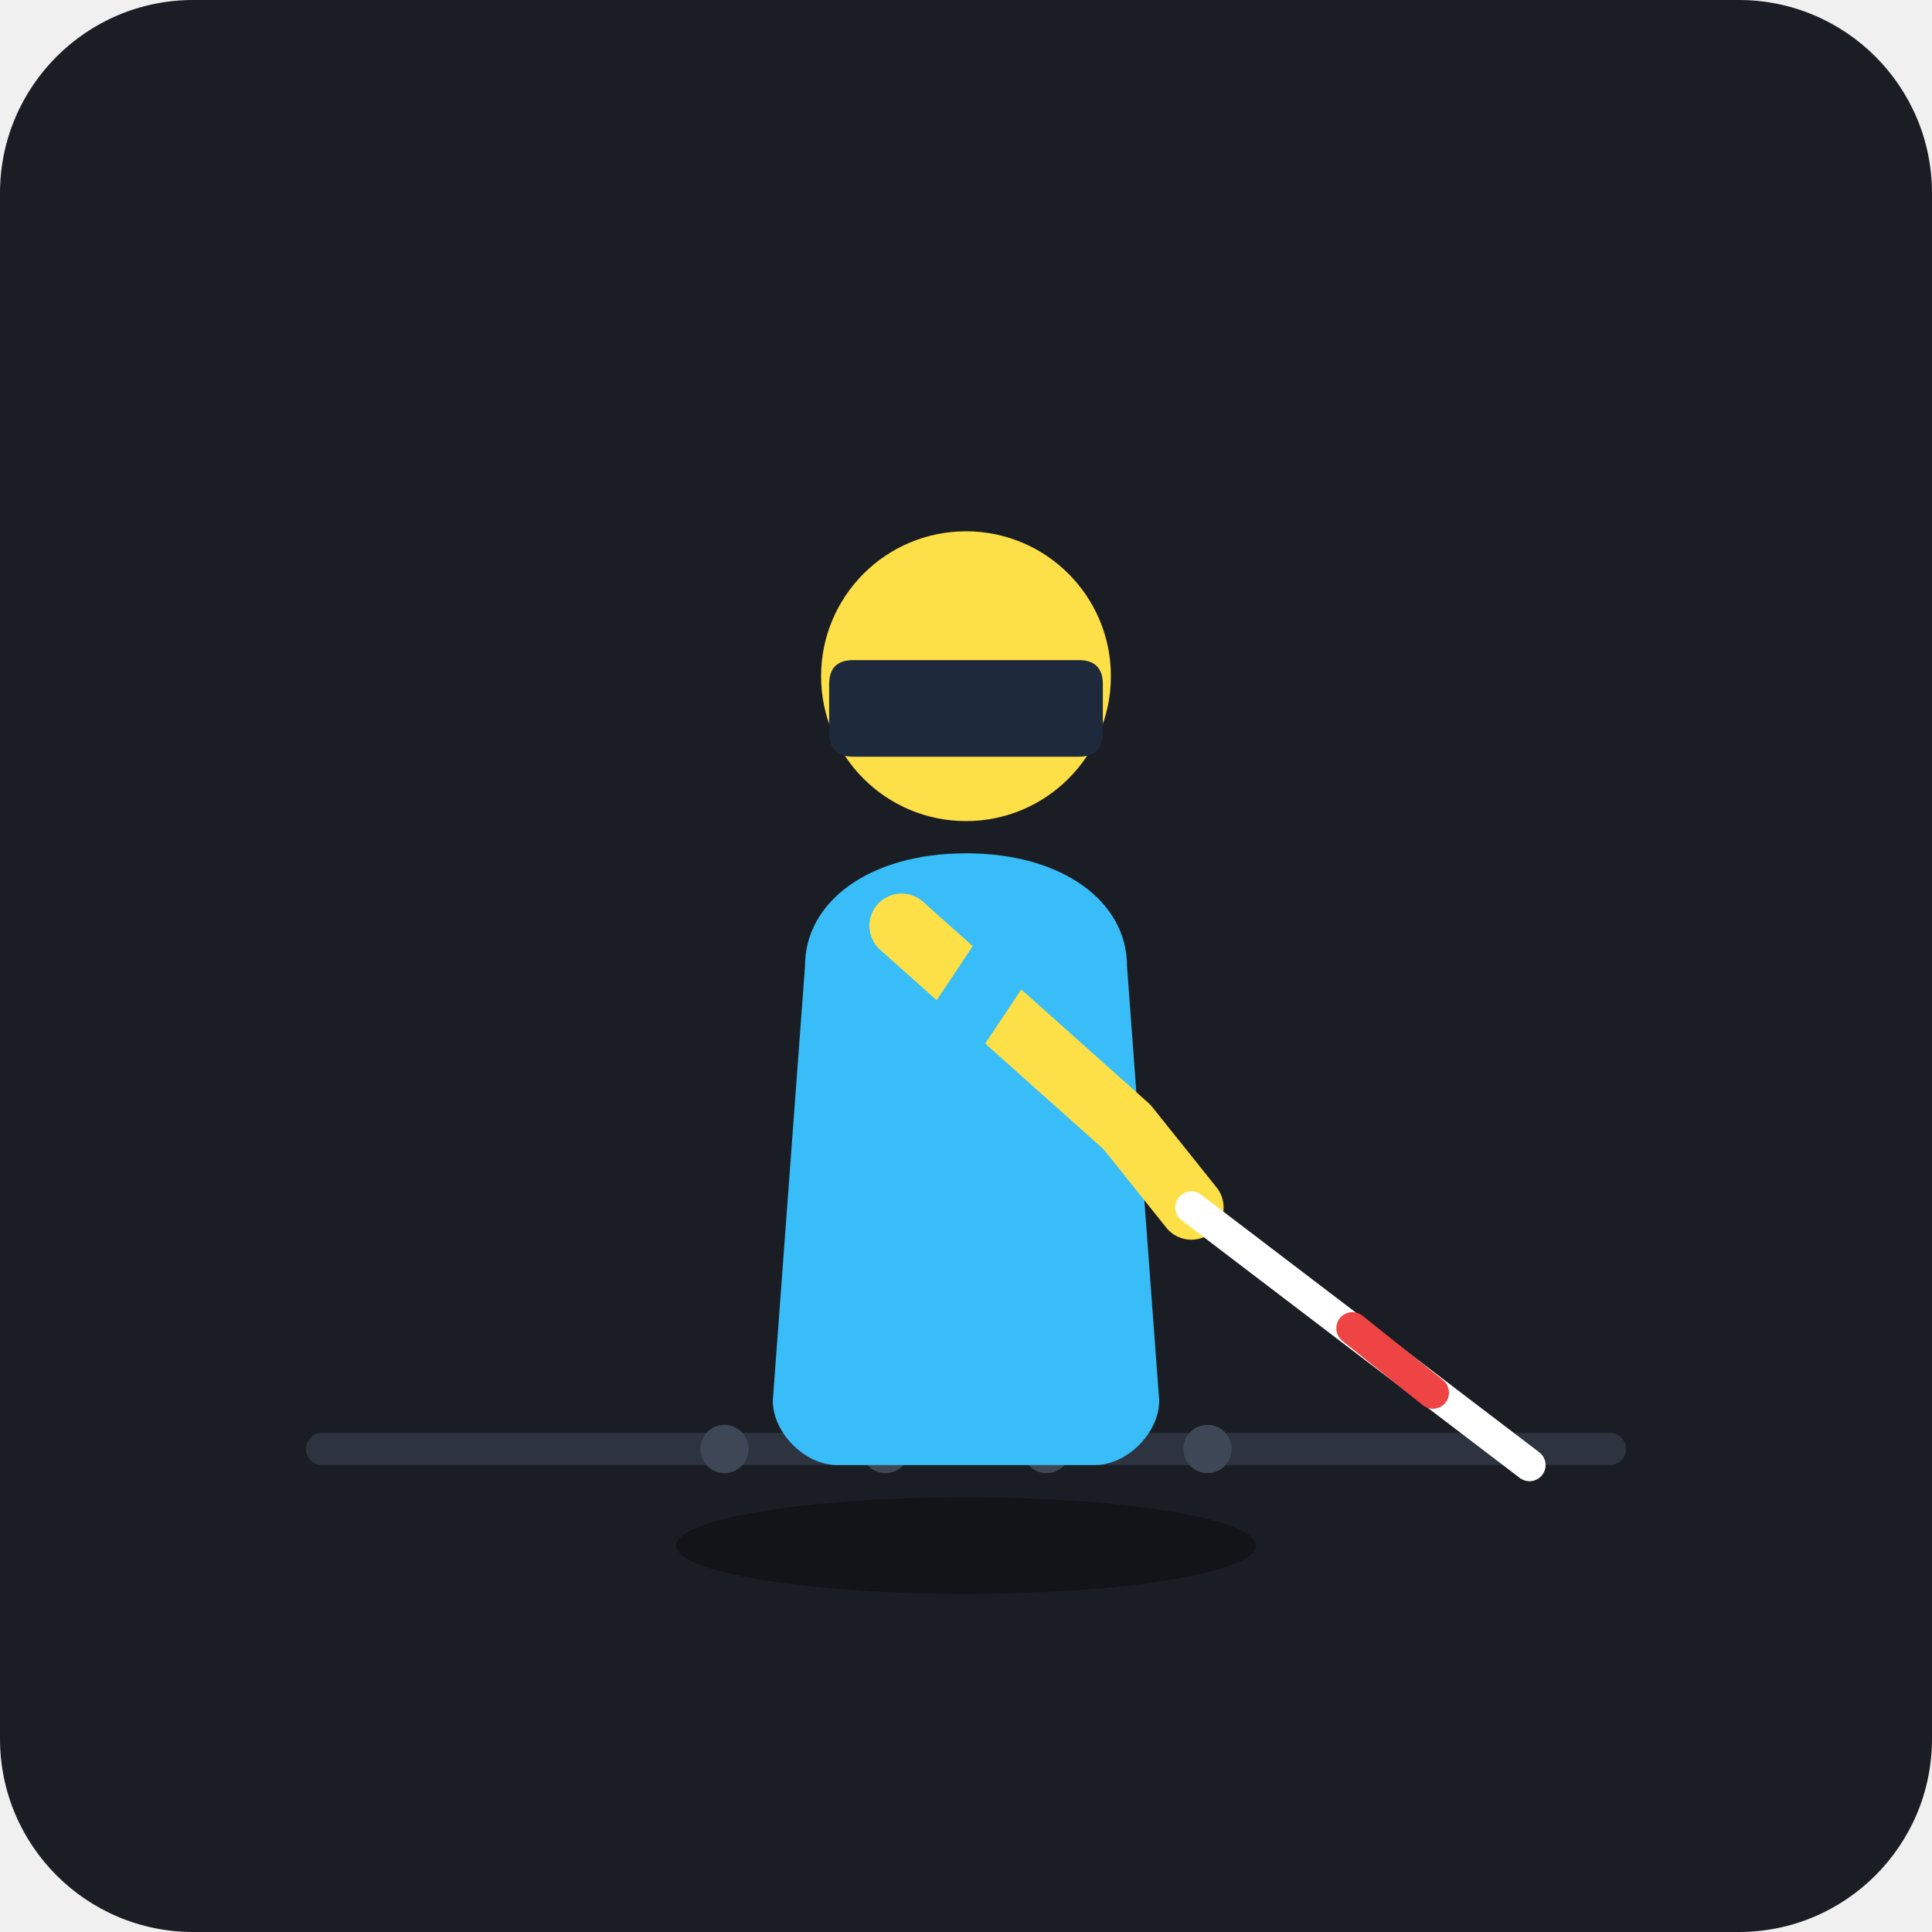
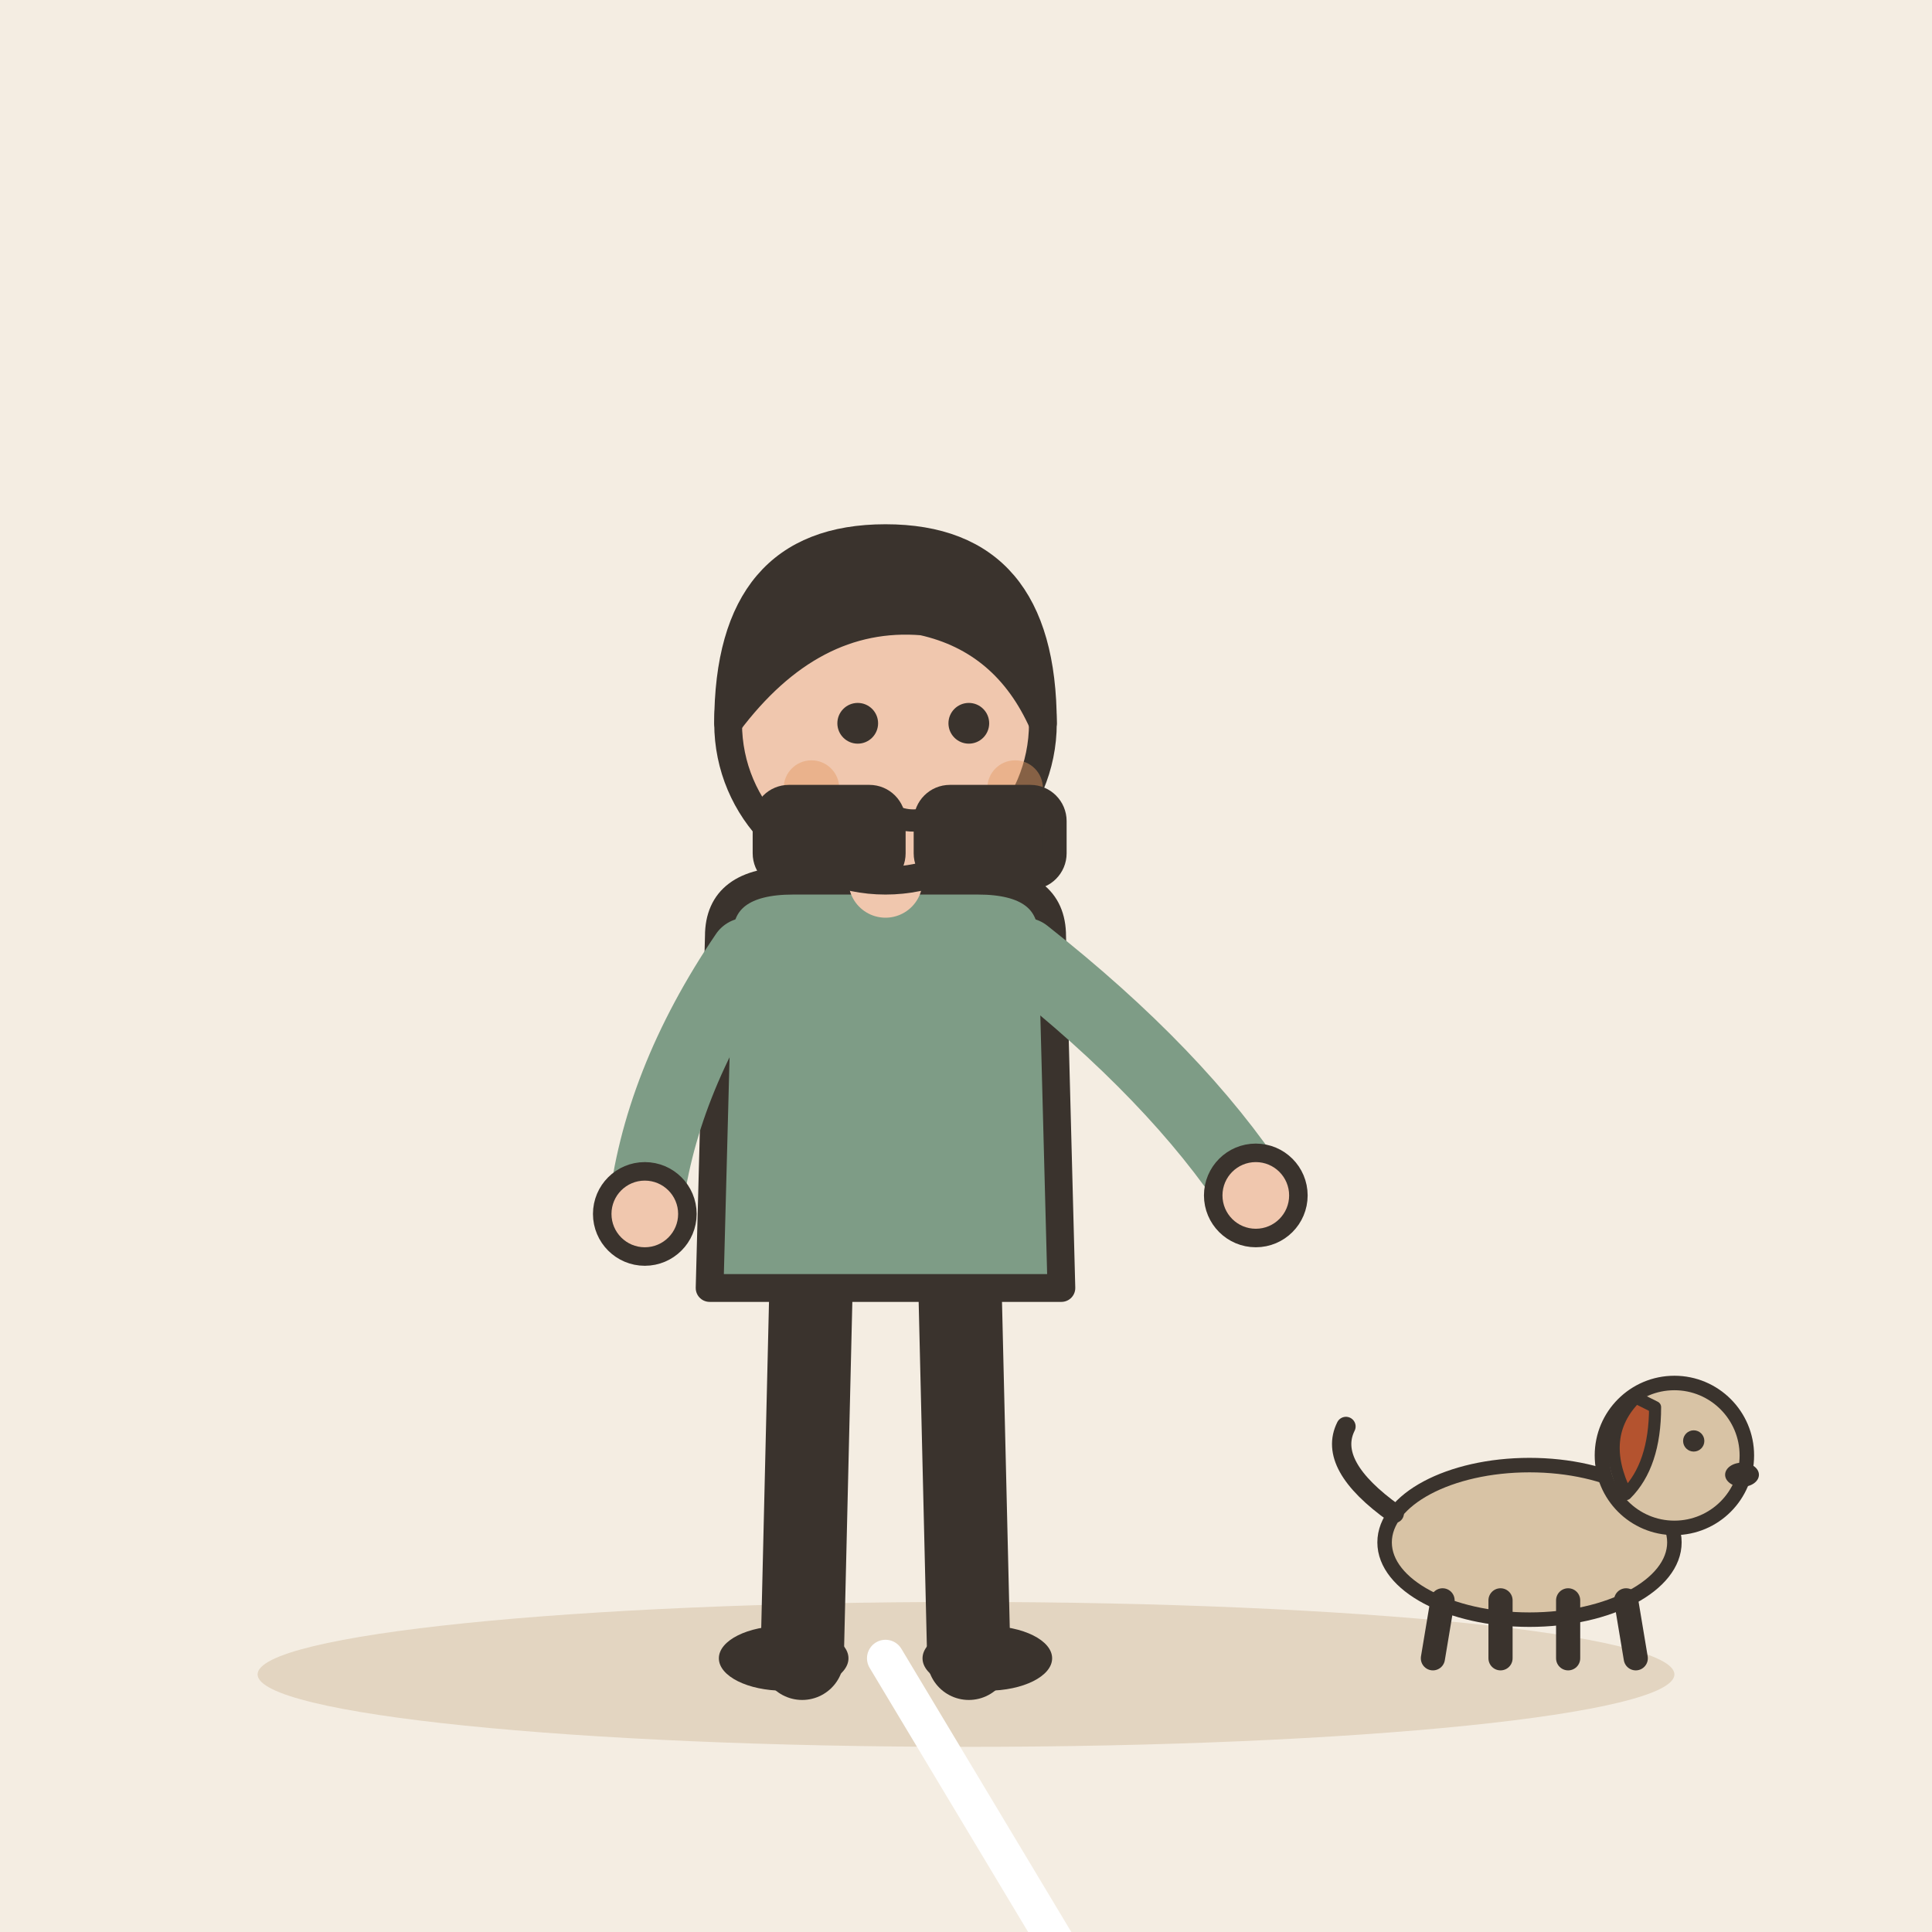
- <svg xmlns="http://www.w3.org/2000/svg" viewBox="0 0 240 240" width="100%" height="100%">
-   <rect width="240" height="240" rx="24" fill="#1A1D24" />
-   <path d="M 40 180 L 200 180" stroke="#2D333F" stroke-width="4" stroke-linecap="round" />
-   <circle cx="90" cy="180" r="3" fill="#3E4756" />
-   <circle cx="110" cy="180" r="3" fill="#3E4756" />
-   <circle cx="130" cy="180" r="3" fill="#3E4756" />
-   <circle cx="150" cy="180" r="3" fill="#3E4756" />
-   <g transform="translate(0, 0)">
-     <ellipse cx="120" cy="192" rx="36" ry="6" fill="#121418" />
-     <path d="M 100 120 C 100 112, 108 106, 120 106 C 132 106, 140 112, 140 120 L 144 174 C 144 178, 140 182, 136 182 L 104 182 C 100 182, 96 178, 96 174 Z" fill="#38BDF8" />
-     <circle cx="120" cy="84" r="18" fill="#FDE047" />
-     <path d="M 106 82 L 134 82 C 136 82, 137 83, 137 85 L 137 91 C 137 93, 136 94, 134 94 L 106 94 C 104 94, 103 93, 103 91 L 103 85 C 103 83, 104 82, 106 82 Z" fill="#1E293B" />
-     <path d="M 112 115 L 140 140 L 148 150" stroke="#FDE047" stroke-width="8" stroke-linecap="round" stroke-linejoin="round" />
-     <line x1="148" y1="150" x2="190" y2="182" stroke="#FFFFFF" stroke-width="4" stroke-linecap="round" />
-     <line x1="168" y1="165" x2="178" y2="173" stroke="#EF4444" stroke-width="4" stroke-linecap="round" />
-     <path d="M 128 114 L 114 135" stroke="#38BDF8" stroke-width="8" stroke-linecap="round" />
+ <svg xmlns="http://www.w3.org/2000/svg" viewBox="0 0 240 240" data-style="editorial">
+   <rect width="240" height="240" fill="#F4EDE2" />
+   <ellipse cx="120" cy="208" rx="88" ry="9" fill="#E3D5C1" />
+   <g transform="translate(110 206) scale(1.15 1.15)">
+     <path d="M-8 -42L-9 0" stroke="#3A332D" stroke-width="9" stroke-linecap="round" fill="none" />
+     <path d="M8 -42L9 0" stroke="#3A332D" stroke-width="9" stroke-linecap="round" fill="none" />
+     <ellipse cx="-11" cy="0" rx="7" ry="3.5" fill="#3A332D" />
+     <ellipse cx="11" cy="0" rx="7" ry="3.5" fill="#3A332D" />
+     <path d="M-18 -78Q-18 -84 -10 -84L10 -84Q18 -84 18 -78L19 -40L-19 -40Z" fill="#7E9C86" stroke="#3A332D" stroke-width="3" stroke-linecap="round" stroke-linejoin="round" />
+     <path d="M-15 -76Q-24.5 -62 -26 -48" fill="none" stroke="#7E9C86" stroke-width="8" stroke-linecap="round" stroke-linejoin="round" />
+     <circle cx="-26" cy="-48" r="4.6" fill="#F0C7AE" stroke="#3A332D" stroke-linecap="round" stroke-linejoin="round" stroke-width="2" />
+     <path d="M15 -76Q31.5 -63 40 -50" fill="none" stroke="#7E9C86" stroke-width="8" stroke-linecap="round" stroke-linejoin="round" />
+     <circle cx="40" cy="-50" r="4.6" fill="#F0C7AE" stroke="#3A332D" stroke-linecap="round" stroke-linejoin="round" stroke-width="2" />
+     <path d="M0 -84L0 -88" stroke="#F0C7AE" stroke-width="8" stroke-linecap="round" fill="none" />
+     <circle cx="0" cy="-101" r="17" fill="#F0C7AE" stroke="#3A332D" stroke-width="3" stroke-linecap="round" stroke-linejoin="round" />
+     <path d="M-17 -101Q-17 -121 0 -121Q17 -121 17 -101Q13 -110 4 -112Q-8 -113 -17 -101Z" fill="#3A332D" stroke="#3A332D" stroke-width="3" stroke-linecap="round" stroke-linejoin="round" />
+     <circle cx="-3" cy="-101" r="2.2" fill="#3A332D" />
+     <circle cx="9" cy="-101" r="2.2" fill="#3A332D" />
+     <path d="M-2 -93Q3 -88 8 -93" fill="none" stroke="#3A332D" stroke-width="2.4" stroke-linecap="round" stroke-linejoin="round" />
+     <circle cx="-8" cy="-94" r="3" fill="#E39A62" opacity="0.45" />
+     <circle cx="14" cy="-94" r="3" fill="#E39A62" opacity="0.45" />
+     <path d="M0 0L30 50" stroke="#FFFFFF" stroke-width="4" stroke-linecap="round" fill="none" />
+   </g>
+   <g transform="translate(113 105)">
+     <rect x="-18" y="-6" width="16" height="10" rx="3" fill="#3A332D" stroke="#3A332D" stroke-width="3" stroke-linecap="round" stroke-linejoin="round" />
+     <rect x="2" y="-6" width="16" height="10" rx="3" fill="#3A332D" stroke="#3A332D" stroke-width="3" stroke-linecap="round" stroke-linejoin="round" />
+   </g>
+   <g transform="translate(190 206) scale(0.6 0.6)">
+     <ellipse cx="0" cy="-24" rx="30" ry="16" fill="#D8C3A5" stroke="#3A332D" stroke-width="3" stroke-linecap="round" stroke-linejoin="round" />
+     <path d="M-18 -12L-20 0" stroke="#3A332D" stroke-width="5" stroke-linecap="round" fill="none" />
+     <path d="M-6 -12L-6 0" stroke="#3A332D" stroke-width="5" stroke-linecap="round" fill="none" />
+     <path d="M8 -12L8 0" stroke="#3A332D" stroke-width="5" stroke-linecap="round" fill="none" />
+     <path d="M20 -12L22 0" stroke="#3A332D" stroke-width="5" stroke-linecap="round" fill="none" />
+     <path d="M-28 -30Q-42 -40 -38 -48" fill="none" stroke="#3A332D" stroke-width="4" stroke-linecap="round" stroke-linejoin="round" />
+     <circle cx="30" cy="-42" r="15" fill="#D8C3A5" stroke="#3A332D" stroke-width="3" stroke-linecap="round" stroke-linejoin="round" />
+     <path d="M22 -54Q14 -46 20 -34Q26 -40 26 -52Z" fill="#B4532F" stroke="#3A332D" stroke-width="2.5" stroke-linecap="round" stroke-linejoin="round" />
+     <circle cx="34" cy="-45" r="2.2" fill="#3A332D" />
+     <ellipse cx="44" cy="-38" rx="3.5" ry="2.5" fill="#3A332D" />
  </g>
</svg>
